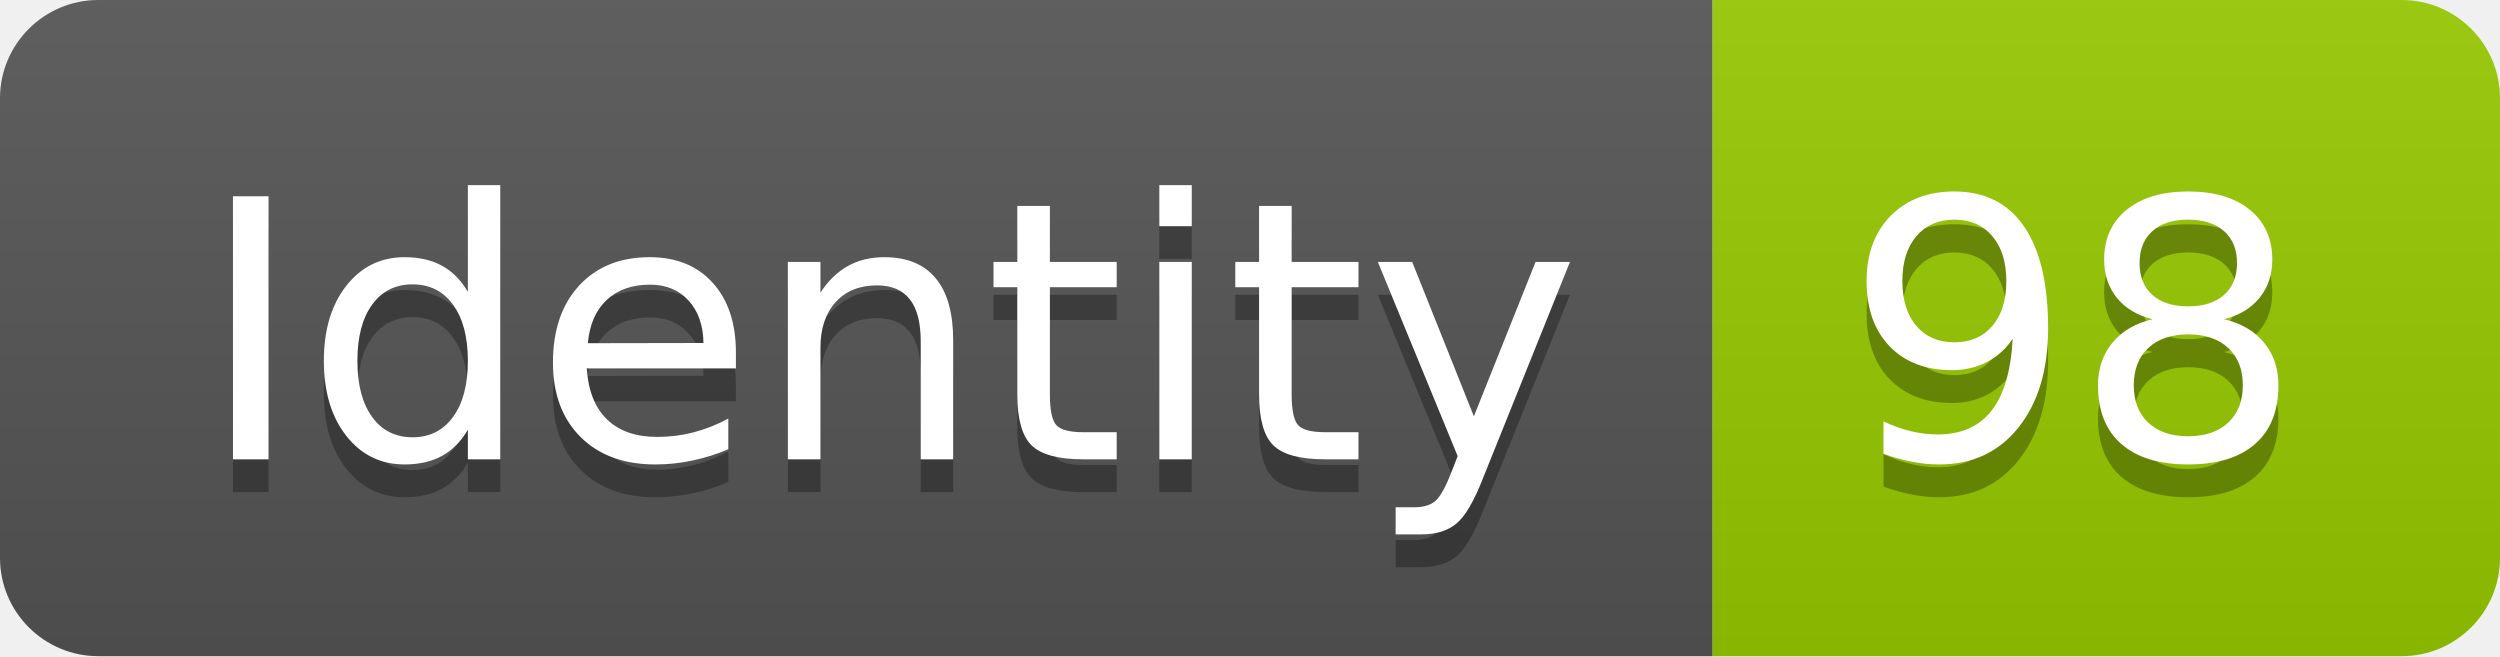
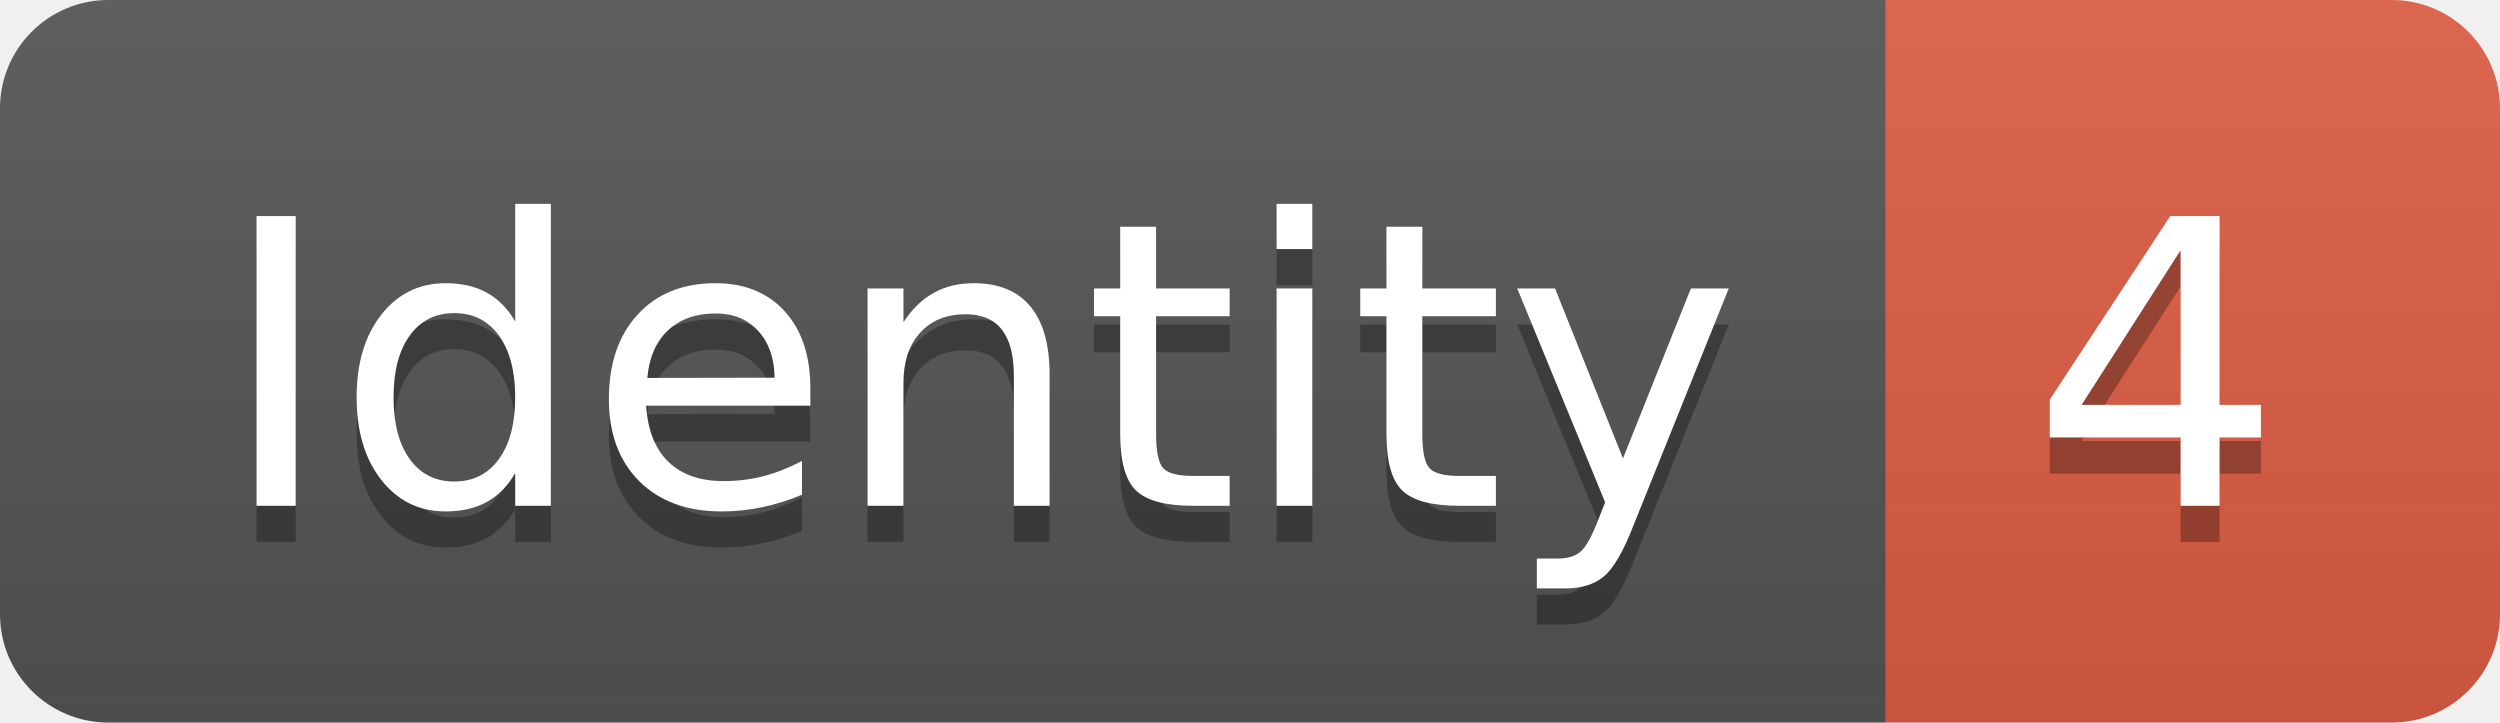
- <svg xmlns="http://www.w3.org/2000/svg" width="76.2" height="20">
+ <svg xmlns="http://www.w3.org/2000/svg" width="69.2" height="20">
  <linearGradient id="smooth" x2="0" y2="100%">
    <stop offset="0" stop-color="#bbb" stop-opacity=".1" />
    <stop offset="1" stop-opacity=".1" />
  </linearGradient>
  <clipPath id="round">
-     <rect width="76.2" height="20" rx="3" fill="#fff" />
+     <rect width="69.2" height="20" rx="3" fill="#fff" />
  </clipPath>
  <g clip-path="url(#round)">
    <rect width="52.2" height="20" fill="#555" />
-     <rect x="52.2" width="24.0" height="20" fill="#97CA00" />
-     <rect width="76.2" height="20" fill="url(#smooth)" />
+     <rect x="52.2" width="17.0" height="20" fill="#e05d44" />
+     <rect width="69.2" height="20" fill="url(#smooth)" />
  </g>
  <g fill="#fff" text-anchor="middle" font-family="DejaVu Sans,Verdana,Geneva,sans-serif" font-size="110">
    <text x="271.0" y="150" fill="#010101" fill-opacity=".3" transform="scale(0.1)" textLength="422.0" lengthAdjust="spacing">Identity</text>
    <text x="271.0" y="140" transform="scale(0.1)" textLength="422.0" lengthAdjust="spacing">Identity</text>
-     <text x="632.0" y="150" fill="#010101" fill-opacity=".3" transform="scale(0.1)" textLength="140.0" lengthAdjust="spacing">98</text>
-     <text x="632.0" y="140" transform="scale(0.1)" textLength="140.0" lengthAdjust="spacing">98</text>
+     <text x="597.0" y="150" fill="#010101" fill-opacity=".3" transform="scale(0.1)" textLength="70.0" lengthAdjust="spacing">4</text>
+     <text x="597.0" y="140" transform="scale(0.1)" textLength="70.0" lengthAdjust="spacing">4</text>
  </g>
</svg>
